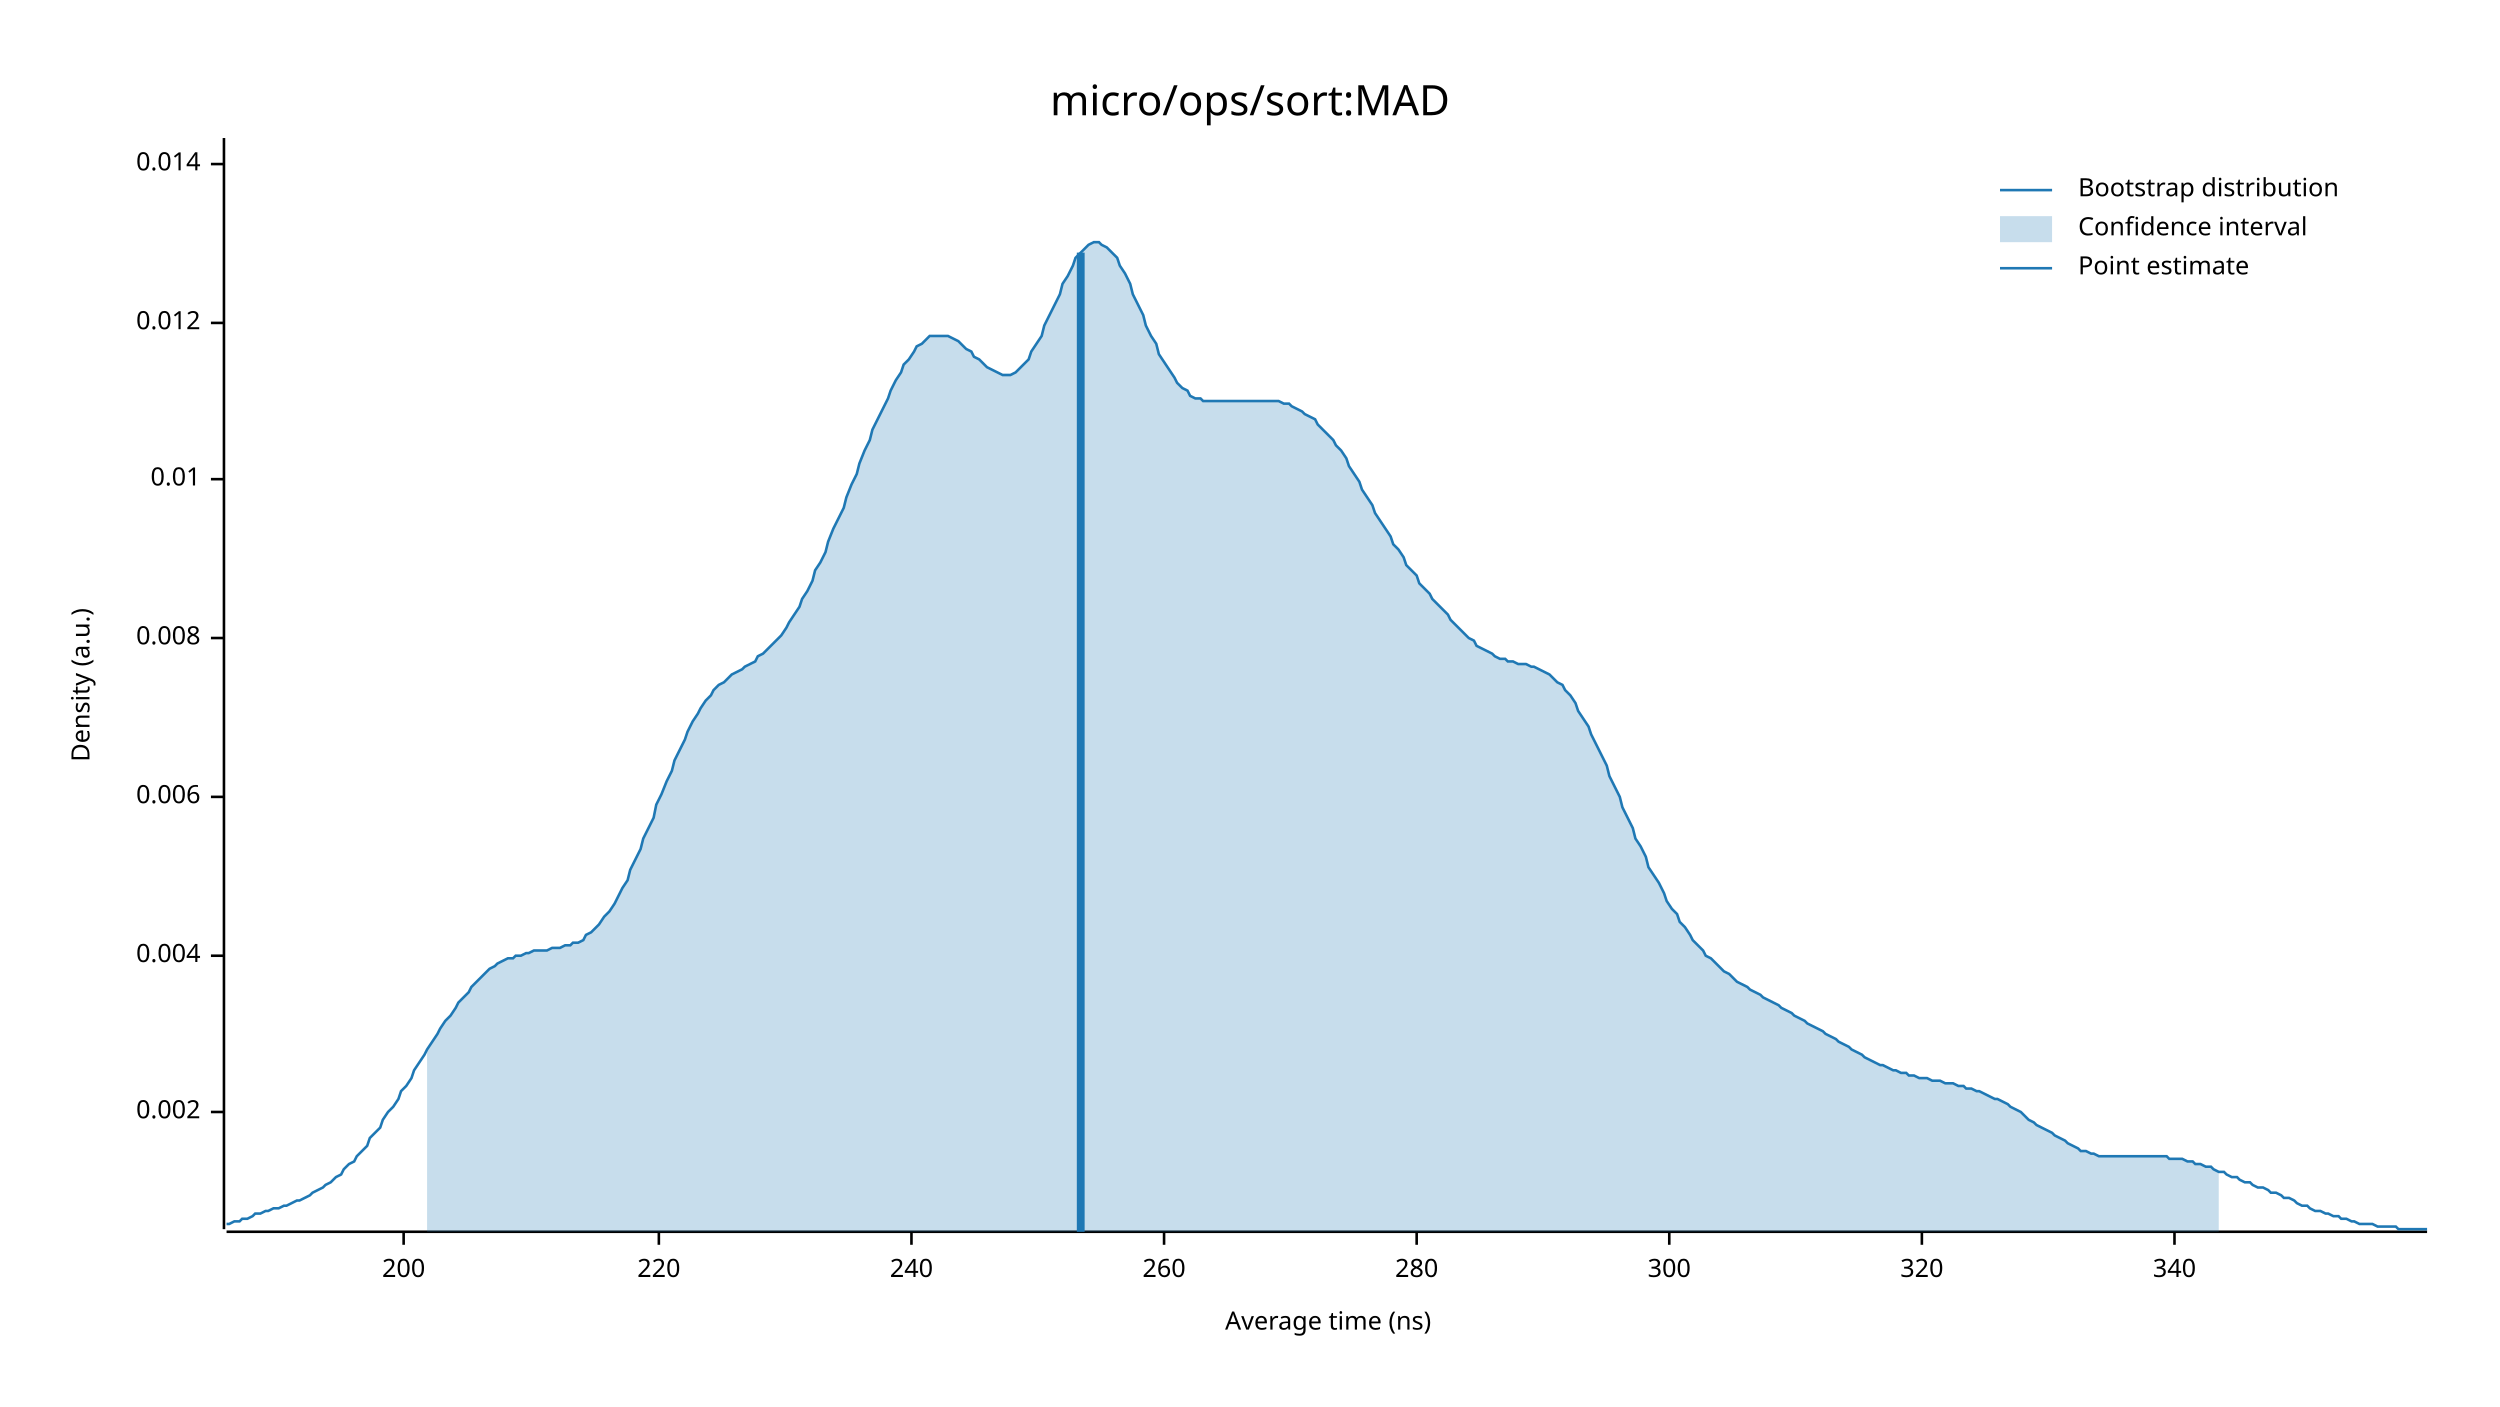
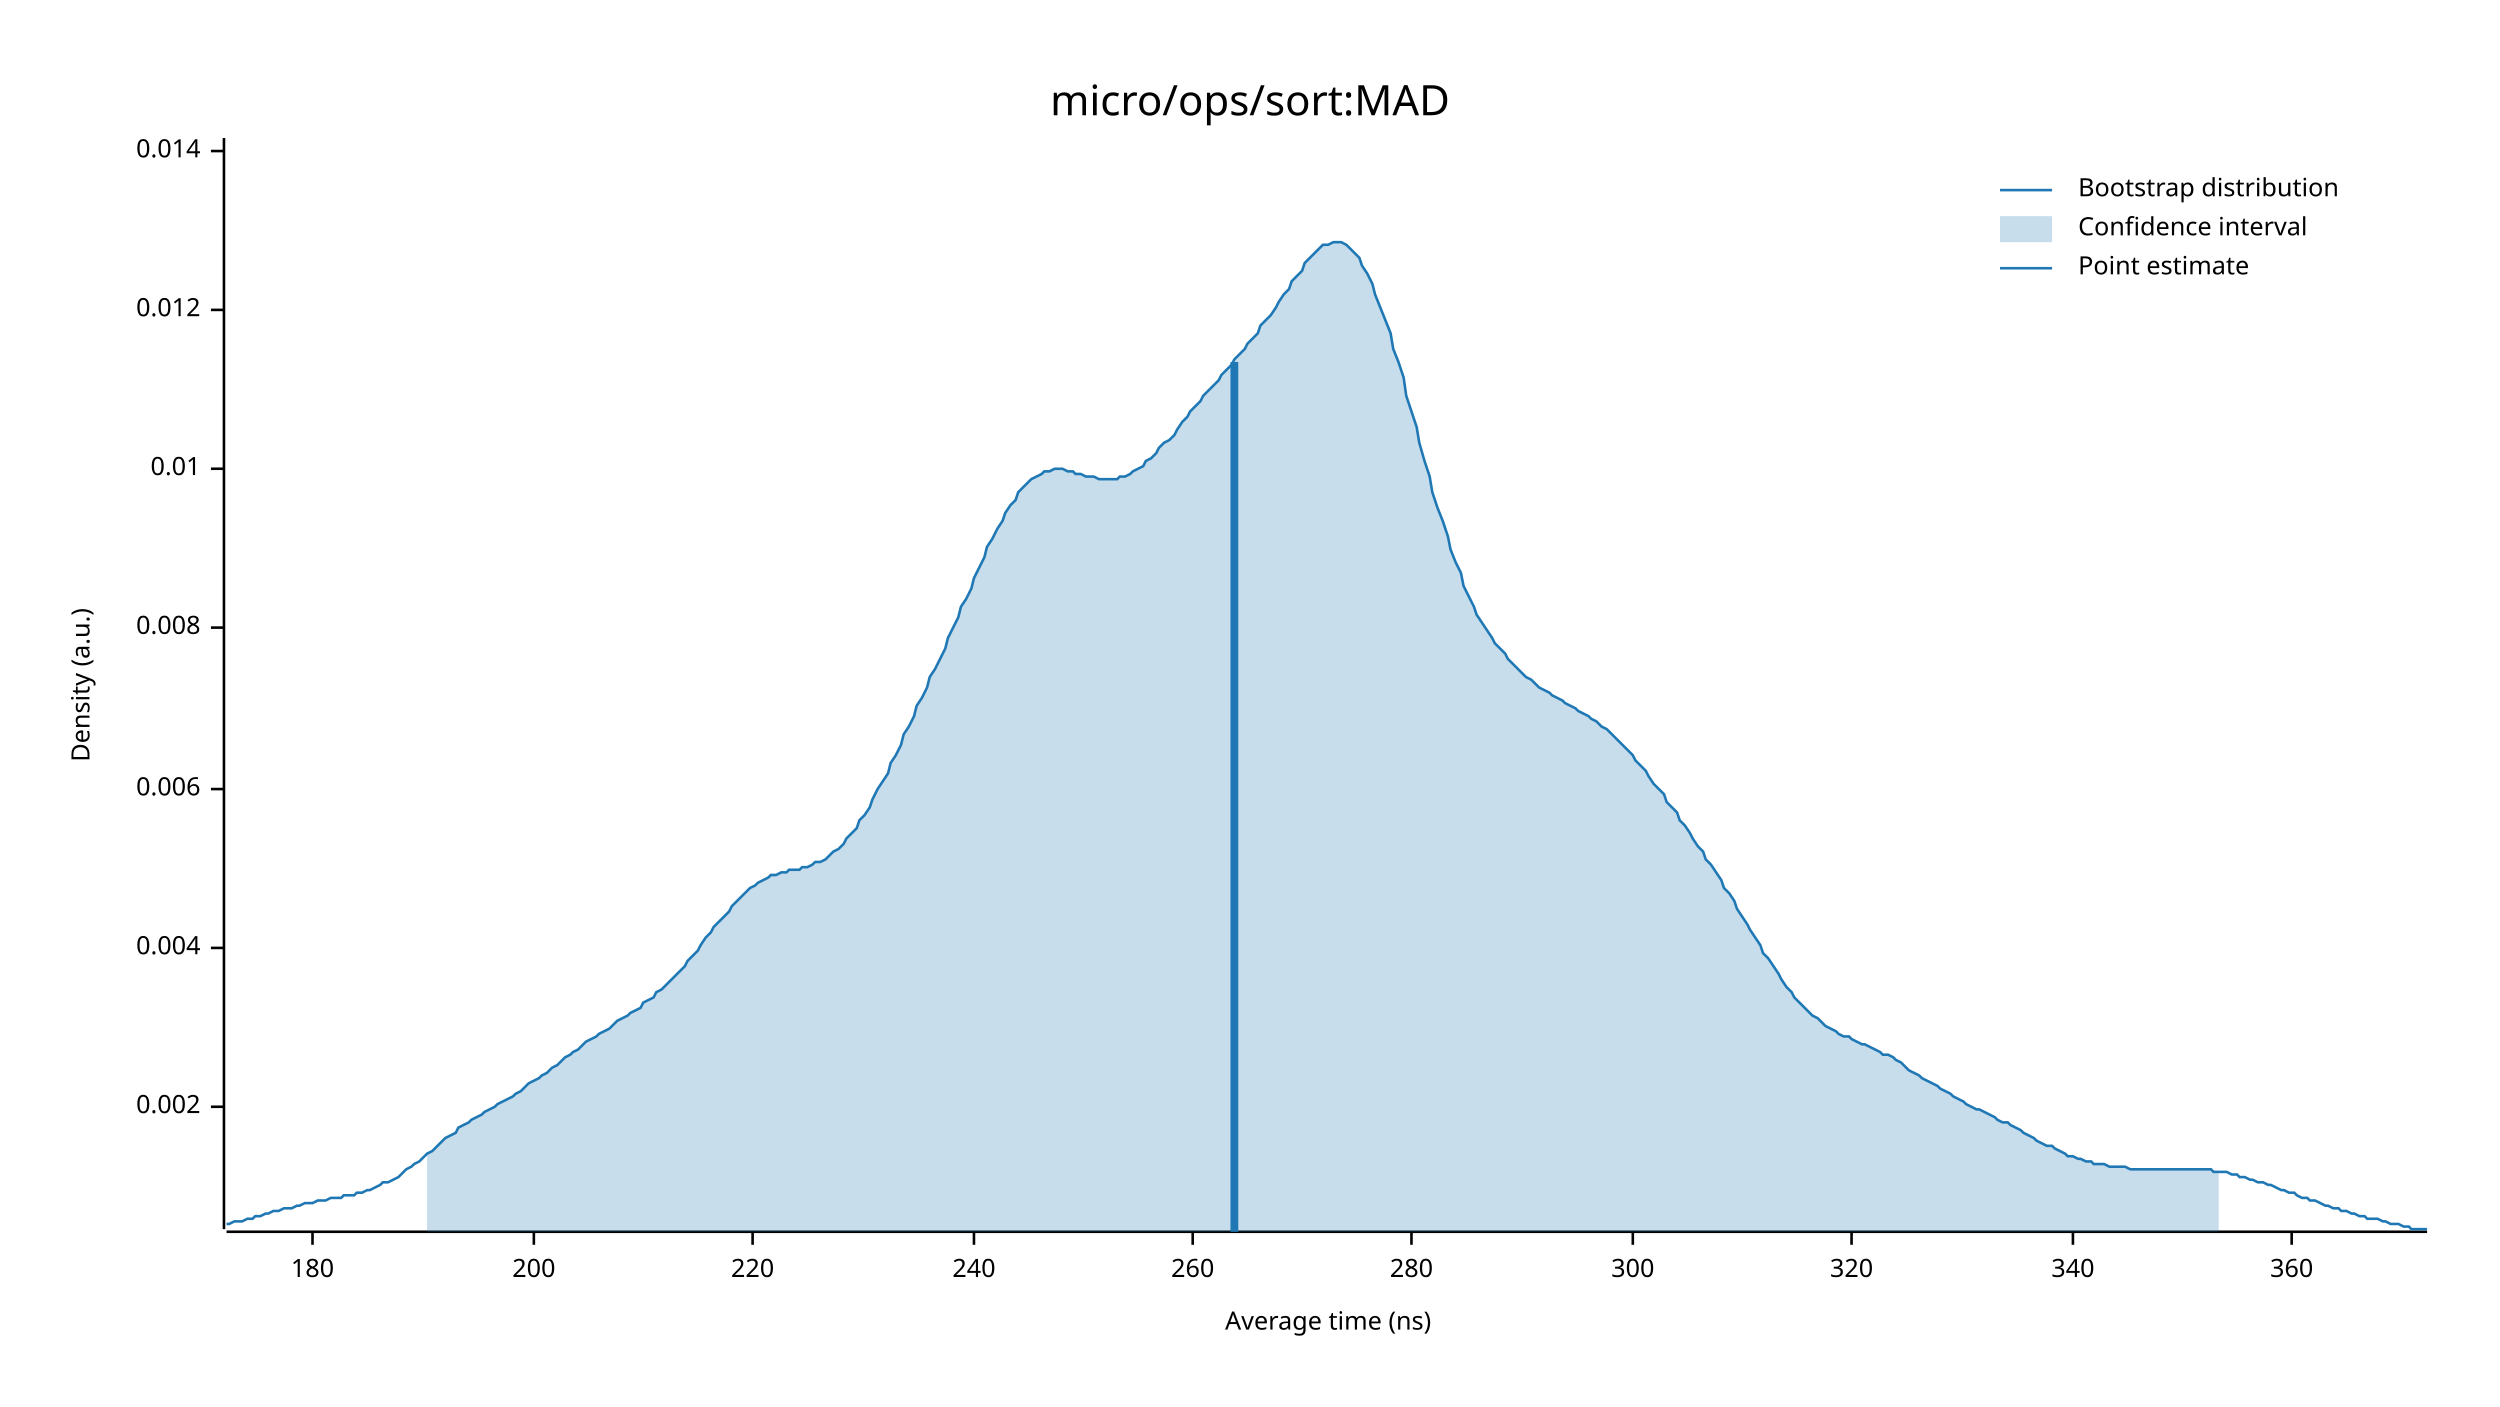
<svg xmlns="http://www.w3.org/2000/svg" width="960" height="540" viewBox="0 0 960 540">
  <text x="480" y="32" dy="0.76em" text-anchor="middle" font-family="sans-serif" font-size="16.129" opacity="1" fill="#000000">
micro/ops/sort:MAD
</text>
  <text x="27" y="263" dy="0.76em" text-anchor="middle" font-family="sans-serif" font-size="9.677" opacity="1" fill="#000000" transform="rotate(270, 27, 263)">
Density (a.u.)
</text>
  <text x="510" y="513" dy="-0.5ex" text-anchor="middle" font-family="sans-serif" font-size="9.677" opacity="1" fill="#000000">
Average time (ns)
</text>
  <polyline fill="none" opacity="1" stroke="#000000" stroke-width="1" points="86,53 86,472 " />
-   <text x="77" y="427" dy="0.5ex" text-anchor="end" font-family="sans-serif" font-size="9.677" opacity="1" fill="#000000">
+   <text x="77" y="425" dy="0.5ex" text-anchor="end" font-family="sans-serif" font-size="9.677" opacity="1" fill="#000000">
0.002
</text>
-   <polyline fill="none" opacity="1" stroke="#000000" stroke-width="1" points="81,427 86,427 " />
-   <text x="77" y="367" dy="0.5ex" text-anchor="end" font-family="sans-serif" font-size="9.677" opacity="1" fill="#000000">
+   <polyline fill="none" opacity="1" stroke="#000000" stroke-width="1" points="81,425 86,425 " />
+   <text x="77" y="364" dy="0.5ex" text-anchor="end" font-family="sans-serif" font-size="9.677" opacity="1" fill="#000000">
0.004
</text>
-   <polyline fill="none" opacity="1" stroke="#000000" stroke-width="1" points="81,367 86,367 " />
-   <text x="77" y="306" dy="0.5ex" text-anchor="end" font-family="sans-serif" font-size="9.677" opacity="1" fill="#000000">
+   <polyline fill="none" opacity="1" stroke="#000000" stroke-width="1" points="81,364 86,364 " />
+   <text x="77" y="303" dy="0.5ex" text-anchor="end" font-family="sans-serif" font-size="9.677" opacity="1" fill="#000000">
0.006
</text>
-   <polyline fill="none" opacity="1" stroke="#000000" stroke-width="1" points="81,306 86,306 " />
-   <text x="77" y="245" dy="0.5ex" text-anchor="end" font-family="sans-serif" font-size="9.677" opacity="1" fill="#000000">
+   <polyline fill="none" opacity="1" stroke="#000000" stroke-width="1" points="81,303 86,303 " />
+   <text x="77" y="241" dy="0.5ex" text-anchor="end" font-family="sans-serif" font-size="9.677" opacity="1" fill="#000000">
0.008
</text>
-   <polyline fill="none" opacity="1" stroke="#000000" stroke-width="1" points="81,245 86,245 " />
-   <text x="77" y="184" dy="0.5ex" text-anchor="end" font-family="sans-serif" font-size="9.677" opacity="1" fill="#000000">
+   <polyline fill="none" opacity="1" stroke="#000000" stroke-width="1" points="81,241 86,241 " />
+   <text x="77" y="180" dy="0.5ex" text-anchor="end" font-family="sans-serif" font-size="9.677" opacity="1" fill="#000000">
0.01
</text>
-   <polyline fill="none" opacity="1" stroke="#000000" stroke-width="1" points="81,184 86,184 " />
-   <text x="77" y="124" dy="0.5ex" text-anchor="end" font-family="sans-serif" font-size="9.677" opacity="1" fill="#000000">
+   <polyline fill="none" opacity="1" stroke="#000000" stroke-width="1" points="81,180 86,180 " />
+   <text x="77" y="119" dy="0.5ex" text-anchor="end" font-family="sans-serif" font-size="9.677" opacity="1" fill="#000000">
0.012
</text>
-   <polyline fill="none" opacity="1" stroke="#000000" stroke-width="1" points="81,124 86,124 " />
-   <text x="77" y="63" dy="0.5ex" text-anchor="end" font-family="sans-serif" font-size="9.677" opacity="1" fill="#000000">
+   <polyline fill="none" opacity="1" stroke="#000000" stroke-width="1" points="81,119 86,119 " />
+   <text x="77" y="58" dy="0.5ex" text-anchor="end" font-family="sans-serif" font-size="9.677" opacity="1" fill="#000000">
0.014
</text>
-   <polyline fill="none" opacity="1" stroke="#000000" stroke-width="1" points="81,63 86,63 " />
+   <polyline fill="none" opacity="1" stroke="#000000" stroke-width="1" points="81,58 86,58 " />
  <polyline fill="none" opacity="1" stroke="#000000" stroke-width="1" points="87,473 932,473 " />
-   <text x="155" y="483" dy="0.76em" text-anchor="middle" font-family="sans-serif" font-size="9.677" opacity="1" fill="#000000">
+   <text x="120" y="483" dy="0.76em" text-anchor="middle" font-family="sans-serif" font-size="9.677" opacity="1" fill="#000000">
+ 180
+ </text>
+   <polyline fill="none" opacity="1" stroke="#000000" stroke-width="1" points="120,473 120,478 " />
+   <text x="205" y="483" dy="0.76em" text-anchor="middle" font-family="sans-serif" font-size="9.677" opacity="1" fill="#000000">
200
</text>
-   <polyline fill="none" opacity="1" stroke="#000000" stroke-width="1" points="155,473 155,478 " />
-   <text x="253" y="483" dy="0.76em" text-anchor="middle" font-family="sans-serif" font-size="9.677" opacity="1" fill="#000000">
+   <polyline fill="none" opacity="1" stroke="#000000" stroke-width="1" points="205,473 205,478 " />
+   <text x="289" y="483" dy="0.76em" text-anchor="middle" font-family="sans-serif" font-size="9.677" opacity="1" fill="#000000">
220
</text>
-   <polyline fill="none" opacity="1" stroke="#000000" stroke-width="1" points="253,473 253,478 " />
-   <text x="350" y="483" dy="0.76em" text-anchor="middle" font-family="sans-serif" font-size="9.677" opacity="1" fill="#000000">
+   <polyline fill="none" opacity="1" stroke="#000000" stroke-width="1" points="289,473 289,478 " />
+   <text x="374" y="483" dy="0.76em" text-anchor="middle" font-family="sans-serif" font-size="9.677" opacity="1" fill="#000000">
240
</text>
-   <polyline fill="none" opacity="1" stroke="#000000" stroke-width="1" points="350,473 350,478 " />
-   <text x="447" y="483" dy="0.76em" text-anchor="middle" font-family="sans-serif" font-size="9.677" opacity="1" fill="#000000">
+   <polyline fill="none" opacity="1" stroke="#000000" stroke-width="1" points="374,473 374,478 " />
+   <text x="458" y="483" dy="0.76em" text-anchor="middle" font-family="sans-serif" font-size="9.677" opacity="1" fill="#000000">
260
</text>
-   <polyline fill="none" opacity="1" stroke="#000000" stroke-width="1" points="447,473 447,478 " />
-   <text x="544" y="483" dy="0.76em" text-anchor="middle" font-family="sans-serif" font-size="9.677" opacity="1" fill="#000000">
+   <polyline fill="none" opacity="1" stroke="#000000" stroke-width="1" points="458,473 458,478 " />
+   <text x="542" y="483" dy="0.76em" text-anchor="middle" font-family="sans-serif" font-size="9.677" opacity="1" fill="#000000">
280
</text>
-   <polyline fill="none" opacity="1" stroke="#000000" stroke-width="1" points="544,473 544,478 " />
-   <text x="641" y="483" dy="0.76em" text-anchor="middle" font-family="sans-serif" font-size="9.677" opacity="1" fill="#000000">
+   <polyline fill="none" opacity="1" stroke="#000000" stroke-width="1" points="542,473 542,478 " />
+   <text x="627" y="483" dy="0.76em" text-anchor="middle" font-family="sans-serif" font-size="9.677" opacity="1" fill="#000000">
300
</text>
-   <polyline fill="none" opacity="1" stroke="#000000" stroke-width="1" points="641,473 641,478 " />
-   <text x="738" y="483" dy="0.76em" text-anchor="middle" font-family="sans-serif" font-size="9.677" opacity="1" fill="#000000">
+   <polyline fill="none" opacity="1" stroke="#000000" stroke-width="1" points="627,473 627,478 " />
+   <text x="711" y="483" dy="0.76em" text-anchor="middle" font-family="sans-serif" font-size="9.677" opacity="1" fill="#000000">
320
</text>
-   <polyline fill="none" opacity="1" stroke="#000000" stroke-width="1" points="738,473 738,478 " />
-   <text x="835" y="483" dy="0.76em" text-anchor="middle" font-family="sans-serif" font-size="9.677" opacity="1" fill="#000000">
+   <polyline fill="none" opacity="1" stroke="#000000" stroke-width="1" points="711,473 711,478 " />
+   <text x="796" y="483" dy="0.76em" text-anchor="middle" font-family="sans-serif" font-size="9.677" opacity="1" fill="#000000">
340
</text>
-   <polyline fill="none" opacity="1" stroke="#000000" stroke-width="1" points="835,473 835,478 " />
-   <polyline fill="none" opacity="1" stroke="#1F78B4" stroke-width="1" points="87,470 88,470 90,469 92,469 93,468 95,468 97,467 98,466 100,466 102,465 103,465 105,464 107,464 109,463 110,463 112,462 114,461 115,461 117,460 119,459 120,458 122,457 124,456 125,455 127,454 129,452 131,451 132,449 134,447 136,446 137,444 139,442 141,440 142,437 144,435 146,433 147,430 149,427 151,425 153,422 154,419 156,417 158,414 159,411 161,408 163,405 164,403 166,400 168,397 169,395 171,392 173,390 175,387 176,385 178,383 180,381 181,379 183,377 185,375 186,374 188,372 190,371 191,370 193,369 195,368 197,368 198,367 200,367 202,366 203,366 205,365 207,365 208,365 210,365 212,364 214,364 215,364 217,363 219,363 220,362 222,362 224,361 225,359 227,358 229,356 230,355 232,352 234,350 236,347 237,345 239,341 241,338 242,334 244,330 246,326 247,322 249,318 251,314 252,309 254,305 256,300 258,296 259,292 261,288 263,284 264,281 266,277 268,274 269,272 271,269 273,267 274,265 276,263 278,262 280,260 281,259 283,258 285,257 286,256 288,255 290,254 291,252 293,251 295,249 296,248 298,246 300,244 302,241 303,239 305,236 307,233 308,230 310,227 312,223 313,219 315,216 317,212 318,208 320,203 322,199 324,195 325,191 327,186 329,182 330,178 332,173 334,169 335,165 337,161 339,157 341,153 342,150 344,146 346,143 347,140 349,138 351,135 352,133 354,132 356,130 357,129 359,129 361,129 363,129 364,129 366,130 368,131 369,132 371,134 373,135 374,137 376,138 378,140 379,141 381,142 383,143 385,144 386,144 388,144 390,143 391,142 393,140 395,138 396,135 398,132 400,129 401,125 403,121 405,117 407,113 408,109 410,106 412,102 413,99 415,97 417,95 418,94 420,93 422,93 423,94 425,95 427,97 429,99 430,102 432,105 434,109 435,113 437,117 439,121 440,125 442,129 444,132 445,136 447,139 449,142 451,145 452,147 454,149 456,150 457,152 459,153 461,153 462,154 464,154 466,154 468,154 469,154 471,154 473,154 474,154 476,154 478,154 479,154 481,154 483,154 484,154 486,154 488,154 490,154 491,154 493,155 495,155 496,156 498,157 500,158 501,159 503,160 505,161 506,163 508,165 510,167 512,169 513,171 515,173 517,176 518,179 520,182 522,185 523,188 525,191 527,194 528,197 530,200 532,203 534,206 535,209 537,211 539,214 540,217 542,219 544,221 545,224 547,226 549,228 550,230 552,232 554,234 556,236 557,238 559,240 561,242 562,243 564,245 566,246 567,248 569,249 571,250 573,251 574,252 576,253 578,253 579,254 581,254 583,255 584,255 586,255 588,256 589,256 591,257 593,258 595,259 596,260 598,262 600,263 601,265 603,267 605,270 606,273 608,276 610,279 611,282 613,286 615,290 617,294 618,298 620,302 622,306 623,310 625,314 627,318 628,322 630,325 632,329 633,333 635,336 637,339 639,343 640,346 642,349 644,351 645,354 647,356 649,359 650,361 652,363 654,365 655,367 657,368 659,370 661,372 662,373 664,374 666,376 667,377 669,378 671,379 672,380 674,381 676,382 677,383 679,384 681,385 683,386 684,387 686,388 688,389 689,390 691,391 693,392 694,393 696,394 698,395 700,396 701,397 703,398 705,399 706,400 708,401 710,402 711,403 713,404 715,405 716,406 718,407 720,408 722,409 723,409 725,410 727,411 728,411 730,412 732,412 733,413 735,413 737,414 738,414 740,414 742,415 744,415 745,415 747,416 749,416 750,416 752,417 754,417 755,418 757,418 759,419 760,419 762,420 764,421 766,422 767,422 769,423 771,424 772,425 774,426 776,427 777,428 779,430 781,431 782,432 784,433 786,434 788,435 789,436 791,437 793,438 794,439 796,440 798,441 799,442 801,442 803,443 804,443 806,444 808,444 810,444 811,444 813,444 815,444 816,444 818,444 820,444 821,444 823,444 825,444 827,444 828,444 830,444 832,444 833,445 835,445 837,445 838,445 840,446 842,446 843,447 845,447 847,448 849,448 850,449 852,450 854,450 855,451 857,452 859,452 860,453 862,454 864,454 865,455 867,456 869,456 871,457 872,458 874,458 876,459 877,460 879,460 881,461 882,462 884,463 886,463 887,464 889,465 891,465 893,466 894,466 896,467 898,467 899,468 901,468 903,469 904,469 906,470 908,470 909,470 911,470 913,471 915,471 916,471 918,471 920,471 921,472 923,472 925,472 926,472 928,472 930,472 932,472 " />
-   <polygon opacity="0.25" fill="#1F78B4" points="164,403 166,400 168,397 169,395 171,392 173,390 175,387 176,385 178,383 180,381 181,379 183,377 185,375 186,374 188,372 190,371 191,370 193,369 195,368 197,368 198,367 200,367 202,366 203,366 205,365 207,365 208,365 210,365 212,364 214,364 215,364 217,363 219,363 220,362 222,362 224,361 225,359 227,358 229,356 230,355 232,352 234,350 236,347 237,345 239,341 241,338 242,334 244,330 246,326 247,322 249,318 251,314 252,309 254,305 256,300 258,296 259,292 261,288 263,284 264,281 266,277 268,274 269,272 271,269 273,267 274,265 276,263 278,262 280,260 281,259 283,258 285,257 286,256 288,255 290,254 291,252 293,251 295,249 296,248 298,246 300,244 302,241 303,239 305,236 307,233 308,230 310,227 312,223 313,219 315,216 317,212 318,208 320,203 322,199 324,195 325,191 327,186 329,182 330,178 332,173 334,169 335,165 337,161 339,157 341,153 342,150 344,146 346,143 347,140 349,138 351,135 352,133 354,132 356,130 357,129 359,129 361,129 363,129 364,129 366,130 368,131 369,132 371,134 373,135 374,137 376,138 378,140 379,141 381,142 383,143 385,144 386,144 388,144 390,143 391,142 393,140 395,138 396,135 398,132 400,129 401,125 403,121 405,117 407,113 408,109 410,106 412,102 413,99 415,97 417,95 418,94 420,93 422,93 423,94 425,95 427,97 429,99 430,102 432,105 434,109 435,113 437,117 439,121 440,125 442,129 444,132 445,136 447,139 449,142 451,145 452,147 454,149 456,150 457,152 459,153 461,153 462,154 464,154 466,154 468,154 469,154 471,154 473,154 474,154 476,154 478,154 479,154 481,154 483,154 484,154 486,154 488,154 490,154 491,154 493,155 495,155 496,156 498,157 500,158 501,159 503,160 505,161 506,163 508,165 510,167 512,169 513,171 515,173 517,176 518,179 520,182 522,185 523,188 525,191 527,194 528,197 530,200 532,203 534,206 535,209 537,211 539,214 540,217 542,219 544,221 545,224 547,226 549,228 550,230 552,232 554,234 556,236 557,238 559,240 561,242 562,243 564,245 566,246 567,248 569,249 571,250 573,251 574,252 576,253 578,253 579,254 581,254 583,255 584,255 586,255 588,256 589,256 591,257 593,258 595,259 596,260 598,262 600,263 601,265 603,267 605,270 606,273 608,276 610,279 611,282 613,286 615,290 617,294 618,298 620,302 622,306 623,310 625,314 627,318 628,322 630,325 632,329 633,333 635,336 637,339 639,343 640,346 642,349 644,351 645,354 647,356 649,359 650,361 652,363 654,365 655,367 657,368 659,370 661,372 662,373 664,374 666,376 667,377 669,378 671,379 672,380 674,381 676,382 677,383 679,384 681,385 683,386 684,387 686,388 688,389 689,390 691,391 693,392 694,393 696,394 698,395 700,396 701,397 703,398 705,399 706,400 708,401 710,402 711,403 713,404 715,405 716,406 718,407 720,408 722,409 723,409 725,410 727,411 728,411 730,412 732,412 733,413 735,413 737,414 738,414 740,414 742,415 744,415 745,415 747,416 749,416 750,416 752,417 754,417 755,418 757,418 759,419 760,419 762,420 764,421 766,422 767,422 769,423 771,424 772,425 774,426 776,427 777,428 779,430 781,431 782,432 784,433 786,434 788,435 789,436 791,437 793,438 794,439 796,440 798,441 799,442 801,442 803,443 804,443 806,444 808,444 810,444 811,444 813,444 815,444 816,444 818,444 820,444 821,444 823,444 825,444 827,444 828,444 830,444 832,444 833,445 835,445 837,445 838,445 840,446 842,446 843,447 845,447 847,448 849,448 850,449 852,450 852,473 164,473 " />
-   <polyline fill="none" opacity="1" stroke="#1F78B4" stroke-width="3" points="415,473 415,97 " />
+   <polyline fill="none" opacity="1" stroke="#000000" stroke-width="1" points="796,473 796,478 " />
+   <text x="880" y="483" dy="0.76em" text-anchor="middle" font-family="sans-serif" font-size="9.677" opacity="1" fill="#000000">
+ 360
+ </text>
+   <polyline fill="none" opacity="1" stroke="#000000" stroke-width="1" points="880,473 880,478 " />
+   <polyline fill="none" opacity="1" stroke="#1F78B4" stroke-width="1" points="87,470 88,470 90,469 92,469 93,469 95,468 97,468 98,467 100,467 102,466 103,466 105,465 107,465 109,464 110,464 112,464 114,463 115,463 117,462 119,462 120,462 122,461 124,461 125,461 127,460 129,460 131,460 132,459 134,459 136,459 137,458 139,458 141,457 142,457 144,456 146,455 147,454 149,454 151,453 153,452 154,451 156,449 158,448 159,447 161,446 163,444 164,443 166,442 168,440 169,439 171,437 173,436 175,435 176,433 178,432 180,431 181,430 183,429 185,428 186,427 188,426 190,425 191,424 193,423 195,422 197,421 198,420 200,419 202,417 203,416 205,415 207,414 208,413 210,412 212,410 214,409 215,408 217,406 219,405 220,404 222,403 224,401 225,400 227,399 229,398 230,397 232,396 234,395 236,393 237,392 239,391 241,390 242,389 244,388 246,387 247,385 249,384 251,383 252,381 254,380 256,378 258,376 259,375 261,373 263,371 264,369 266,367 268,365 269,363 271,360 273,358 274,356 276,354 278,352 280,350 281,348 283,346 285,344 286,343 288,341 290,340 291,339 293,338 295,337 296,336 298,336 300,335 302,335 303,334 305,334 307,334 308,333 310,333 312,332 313,331 315,331 317,330 318,329 320,327 322,326 324,324 325,322 327,320 329,318 330,315 332,313 334,310 335,307 337,303 339,300 341,297 342,293 344,290 346,286 347,282 349,279 351,275 352,271 354,268 356,264 357,260 359,257 361,253 363,249 364,245 366,241 368,237 369,233 371,230 373,226 374,222 376,218 378,214 379,210 381,207 383,203 385,200 386,197 388,194 390,192 391,189 393,187 395,185 396,184 398,183 400,182 401,181 403,181 405,180 407,180 408,180 410,181 412,181 413,182 415,182 417,183 418,183 420,183 422,184 423,184 425,184 427,184 429,184 430,183 432,183 434,182 435,181 437,180 439,179 440,177 442,176 444,174 445,172 447,170 449,169 451,167 452,165 454,162 456,160 457,158 459,156 461,154 462,152 464,150 466,148 468,146 469,144 471,142 473,140 474,138 476,136 478,134 479,132 481,130 483,128 484,125 486,123 488,121 490,118 491,116 493,113 495,111 496,108 498,106 500,104 501,101 503,99 505,97 506,96 508,94 510,94 512,93 513,93 515,93 517,94 518,95 520,97 522,99 523,102 525,105 527,109 528,113 530,118 532,123 534,128 535,134 537,139 539,145 540,152 542,158 544,164 545,170 547,177 549,183 550,189 552,195 554,200 556,206 557,211 559,216 561,220 562,225 564,229 566,233 567,236 569,239 571,242 573,245 574,247 576,249 578,251 579,253 581,255 583,257 584,258 586,260 588,261 589,262 591,264 593,265 595,266 596,267 598,268 600,269 601,270 603,271 605,272 606,273 608,274 610,275 611,276 613,277 615,279 617,280 618,281 620,283 622,285 623,286 625,288 627,290 628,292 630,294 632,296 633,298 635,301 637,303 639,305 640,308 642,310 644,312 645,315 647,317 649,320 650,322 652,325 654,327 655,330 657,332 659,335 661,338 662,341 664,343 666,346 667,349 669,352 671,355 672,357 674,360 676,363 677,366 679,368 681,371 683,374 684,376 686,379 688,381 689,383 691,385 693,387 694,388 696,390 698,391 700,393 701,394 703,395 705,396 706,397 708,398 710,398 711,399 713,400 715,401 716,401 718,402 720,403 722,404 723,405 725,405 727,406 728,407 730,408 732,410 733,411 735,412 737,413 738,414 740,415 742,416 744,417 745,418 747,419 749,420 750,421 752,422 754,423 755,424 757,425 759,426 760,426 762,427 764,428 766,429 767,430 769,431 771,431 772,432 774,433 776,434 777,435 779,436 781,437 782,438 784,439 786,440 788,440 789,441 791,442 793,443 794,444 796,444 798,445 799,445 801,446 803,446 804,447 806,447 808,447 810,448 811,448 813,448 815,448 816,448 818,449 820,449 821,449 823,449 825,449 827,449 828,449 830,449 832,449 833,449 835,449 837,449 838,449 840,449 842,449 843,449 845,449 847,449 849,449 850,450 852,450 854,450 855,450 857,451 859,451 860,452 862,452 864,453 865,453 867,454 869,454 871,455 872,455 874,456 876,457 877,457 879,458 881,458 882,459 884,460 886,460 887,461 889,461 891,462 893,463 894,463 896,464 898,464 899,465 901,465 903,466 904,466 906,467 908,467 909,468 911,468 913,468 915,469 916,469 918,470 920,470 921,470 923,471 925,471 926,472 928,472 930,472 932,472 " />
+   <polygon opacity="0.25" fill="#1F78B4" points="164,443 166,442 168,440 169,439 171,437 173,436 175,435 176,433 178,432 180,431 181,430 183,429 185,428 186,427 188,426 190,425 191,424 193,423 195,422 197,421 198,420 200,419 202,417 203,416 205,415 207,414 208,413 210,412 212,410 214,409 215,408 217,406 219,405 220,404 222,403 224,401 225,400 227,399 229,398 230,397 232,396 234,395 236,393 237,392 239,391 241,390 242,389 244,388 246,387 247,385 249,384 251,383 252,381 254,380 256,378 258,376 259,375 261,373 263,371 264,369 266,367 268,365 269,363 271,360 273,358 274,356 276,354 278,352 280,350 281,348 283,346 285,344 286,343 288,341 290,340 291,339 293,338 295,337 296,336 298,336 300,335 302,335 303,334 305,334 307,334 308,333 310,333 312,332 313,331 315,331 317,330 318,329 320,327 322,326 324,324 325,322 327,320 329,318 330,315 332,313 334,310 335,307 337,303 339,300 341,297 342,293 344,290 346,286 347,282 349,279 351,275 352,271 354,268 356,264 357,260 359,257 361,253 363,249 364,245 366,241 368,237 369,233 371,230 373,226 374,222 376,218 378,214 379,210 381,207 383,203 385,200 386,197 388,194 390,192 391,189 393,187 395,185 396,184 398,183 400,182 401,181 403,181 405,180 407,180 408,180 410,181 412,181 413,182 415,182 417,183 418,183 420,183 422,184 423,184 425,184 427,184 429,184 430,183 432,183 434,182 435,181 437,180 439,179 440,177 442,176 444,174 445,172 447,170 449,169 451,167 452,165 454,162 456,160 457,158 459,156 461,154 462,152 464,150 466,148 468,146 469,144 471,142 473,140 474,138 476,136 478,134 479,132 481,130 483,128 484,125 486,123 488,121 490,118 491,116 493,113 495,111 496,108 498,106 500,104 501,101 503,99 505,97 506,96 508,94 510,94 512,93 513,93 515,93 517,94 518,95 520,97 522,99 523,102 525,105 527,109 528,113 530,118 532,123 534,128 535,134 537,139 539,145 540,152 542,158 544,164 545,170 547,177 549,183 550,189 552,195 554,200 556,206 557,211 559,216 561,220 562,225 564,229 566,233 567,236 569,239 571,242 573,245 574,247 576,249 578,251 579,253 581,255 583,257 584,258 586,260 588,261 589,262 591,264 593,265 595,266 596,267 598,268 600,269 601,270 603,271 605,272 606,273 608,274 610,275 611,276 613,277 615,279 617,280 618,281 620,283 622,285 623,286 625,288 627,290 628,292 630,294 632,296 633,298 635,301 637,303 639,305 640,308 642,310 644,312 645,315 647,317 649,320 650,322 652,325 654,327 655,330 657,332 659,335 661,338 662,341 664,343 666,346 667,349 669,352 671,355 672,357 674,360 676,363 677,366 679,368 681,371 683,374 684,376 686,379 688,381 689,383 691,385 693,387 694,388 696,390 698,391 700,393 701,394 703,395 705,396 706,397 708,398 710,398 711,399 713,400 715,401 716,401 718,402 720,403 722,404 723,405 725,405 727,406 728,407 730,408 732,410 733,411 735,412 737,413 738,414 740,415 742,416 744,417 745,418 747,419 749,420 750,421 752,422 754,423 755,424 757,425 759,426 760,426 762,427 764,428 766,429 767,430 769,431 771,431 772,432 774,433 776,434 777,435 779,436 781,437 782,438 784,439 786,440 788,440 789,441 791,442 793,443 794,444 796,444 798,445 799,445 801,446 803,446 804,447 806,447 808,447 810,448 811,448 813,448 815,448 816,448 818,449 820,449 821,449 823,449 825,449 827,449 828,449 830,449 832,449 833,449 835,449 837,449 838,449 840,449 842,449 843,449 845,449 847,449 849,449 850,450 852,450 852,473 164,473 " />
+   <polyline fill="none" opacity="1" stroke="#1F78B4" stroke-width="3" points="474,473 474,139 " />
  <text x="798" y="68" dy="0.76em" text-anchor="start" font-family="sans-serif" font-size="9.677" opacity="1" fill="#000000">
Bootstrap distribution
</text>
  <text x="798" y="83" dy="0.76em" text-anchor="start" font-family="sans-serif" font-size="9.677" opacity="1" fill="#000000">
Confidence interval
</text>
  <text x="798" y="98" dy="0.76em" text-anchor="start" font-family="sans-serif" font-size="9.677" opacity="1" fill="#000000">
Point estimate
</text>
  <polyline fill="none" opacity="1" stroke="#1F78B4" stroke-width="1" points="768,73 788,73 " />
  <rect x="768" y="83" width="20" height="10" opacity="0.25" fill="#1F78B4" stroke="none" />
  <polyline fill="none" opacity="1" stroke="#1F78B4" stroke-width="1" points="768,103 788,103 " />
</svg>
